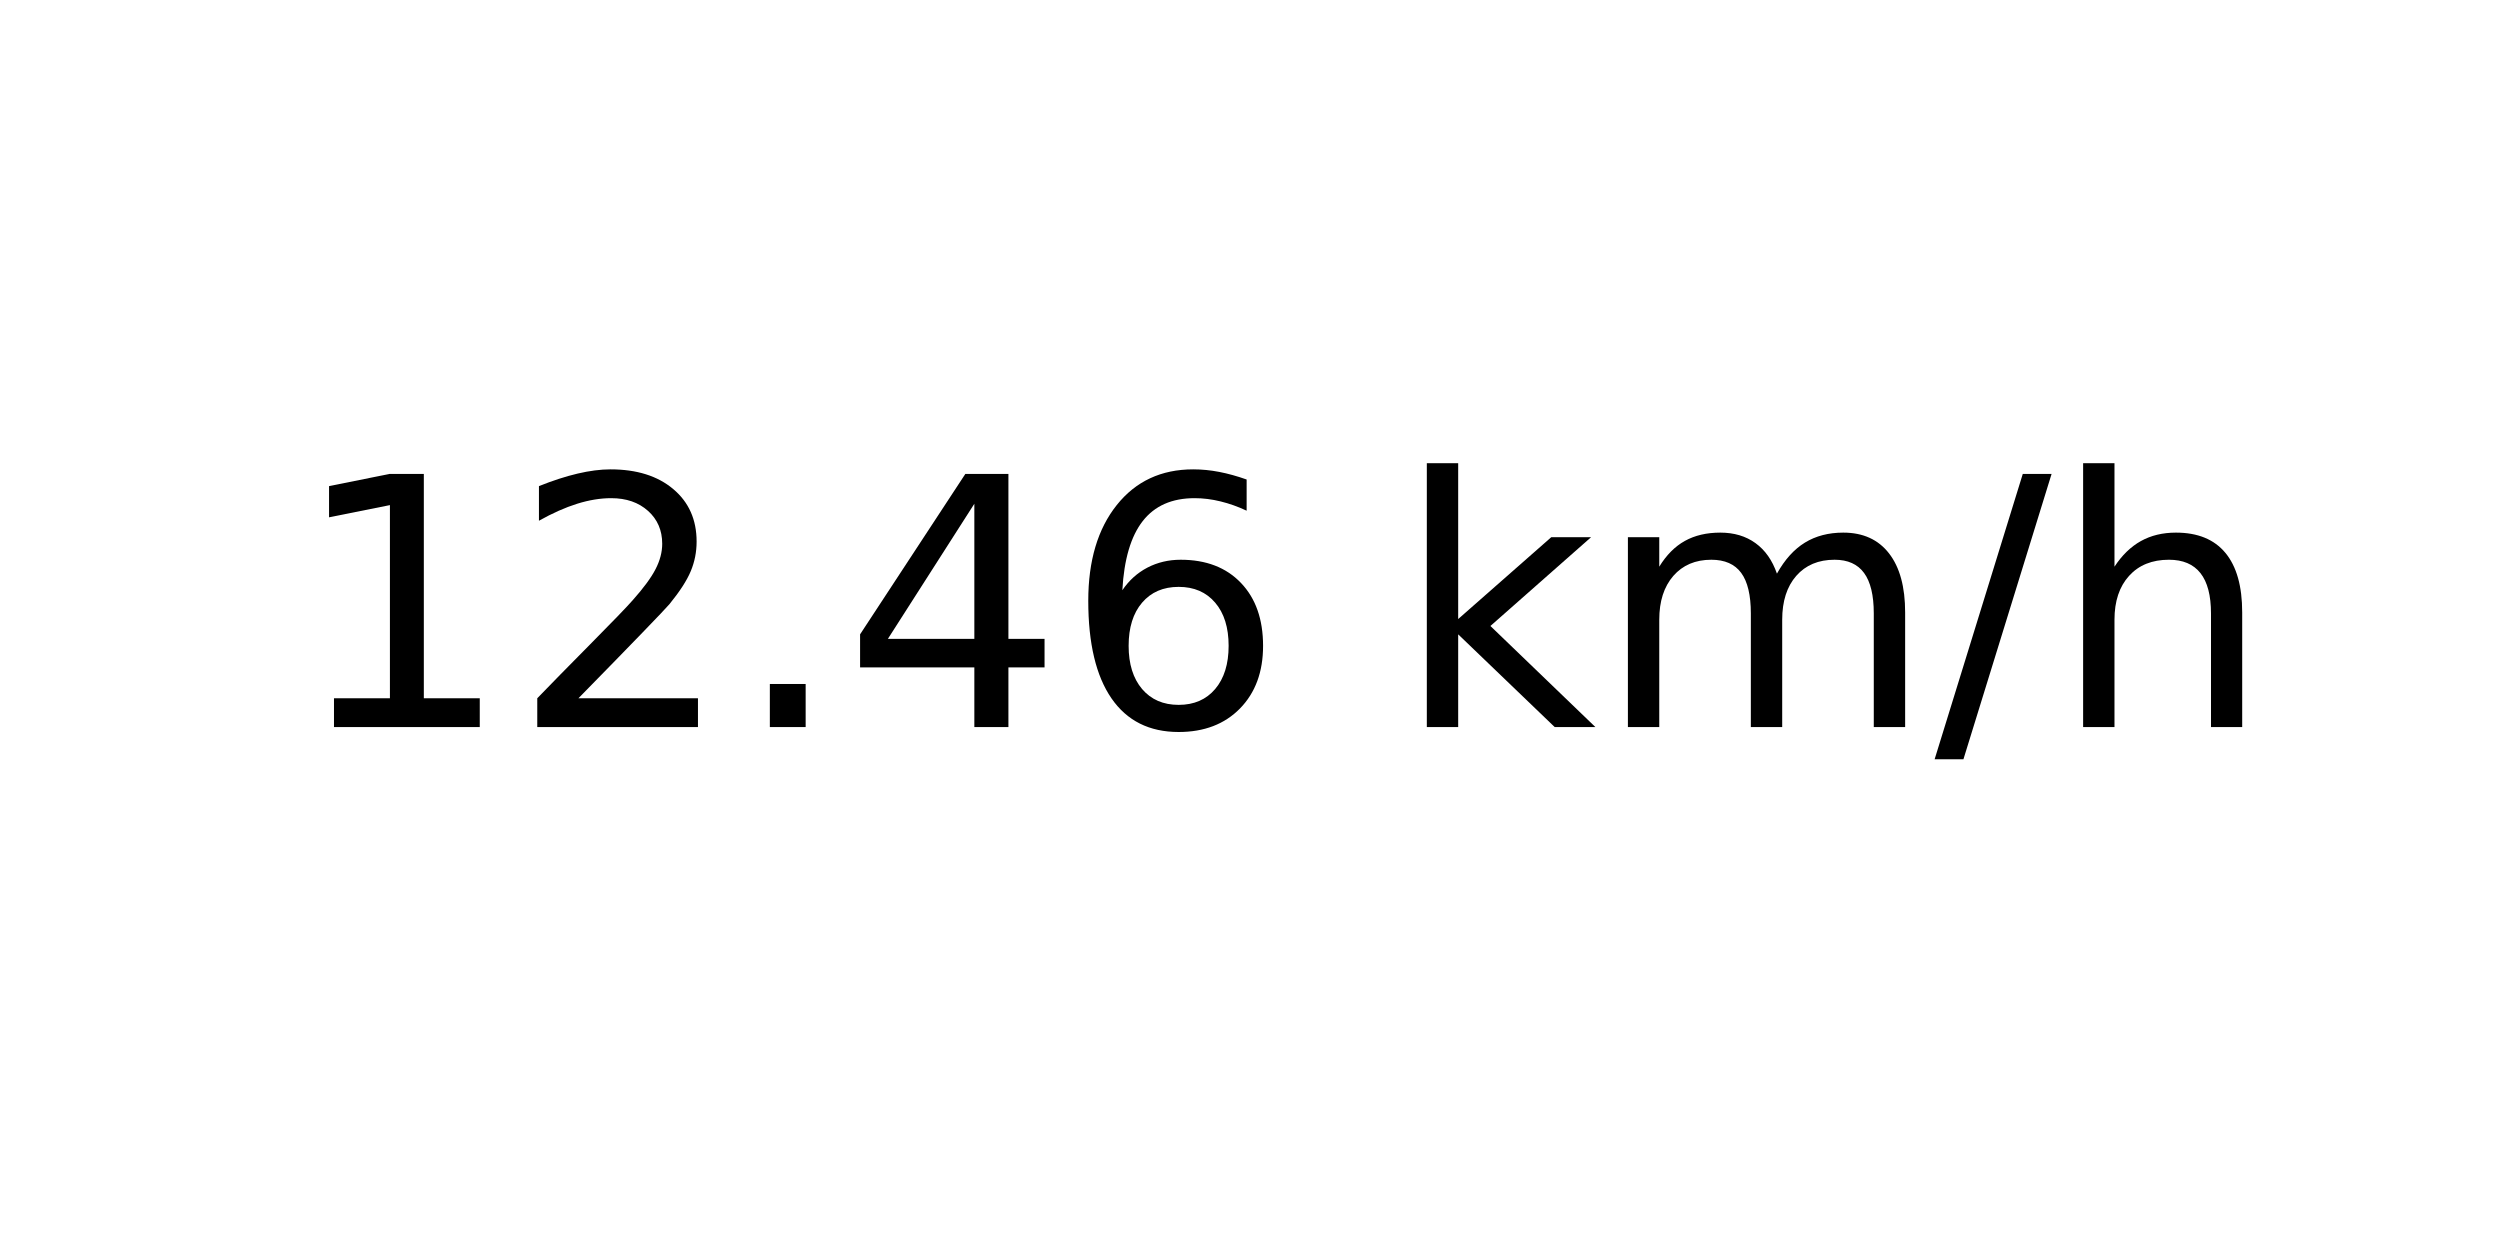
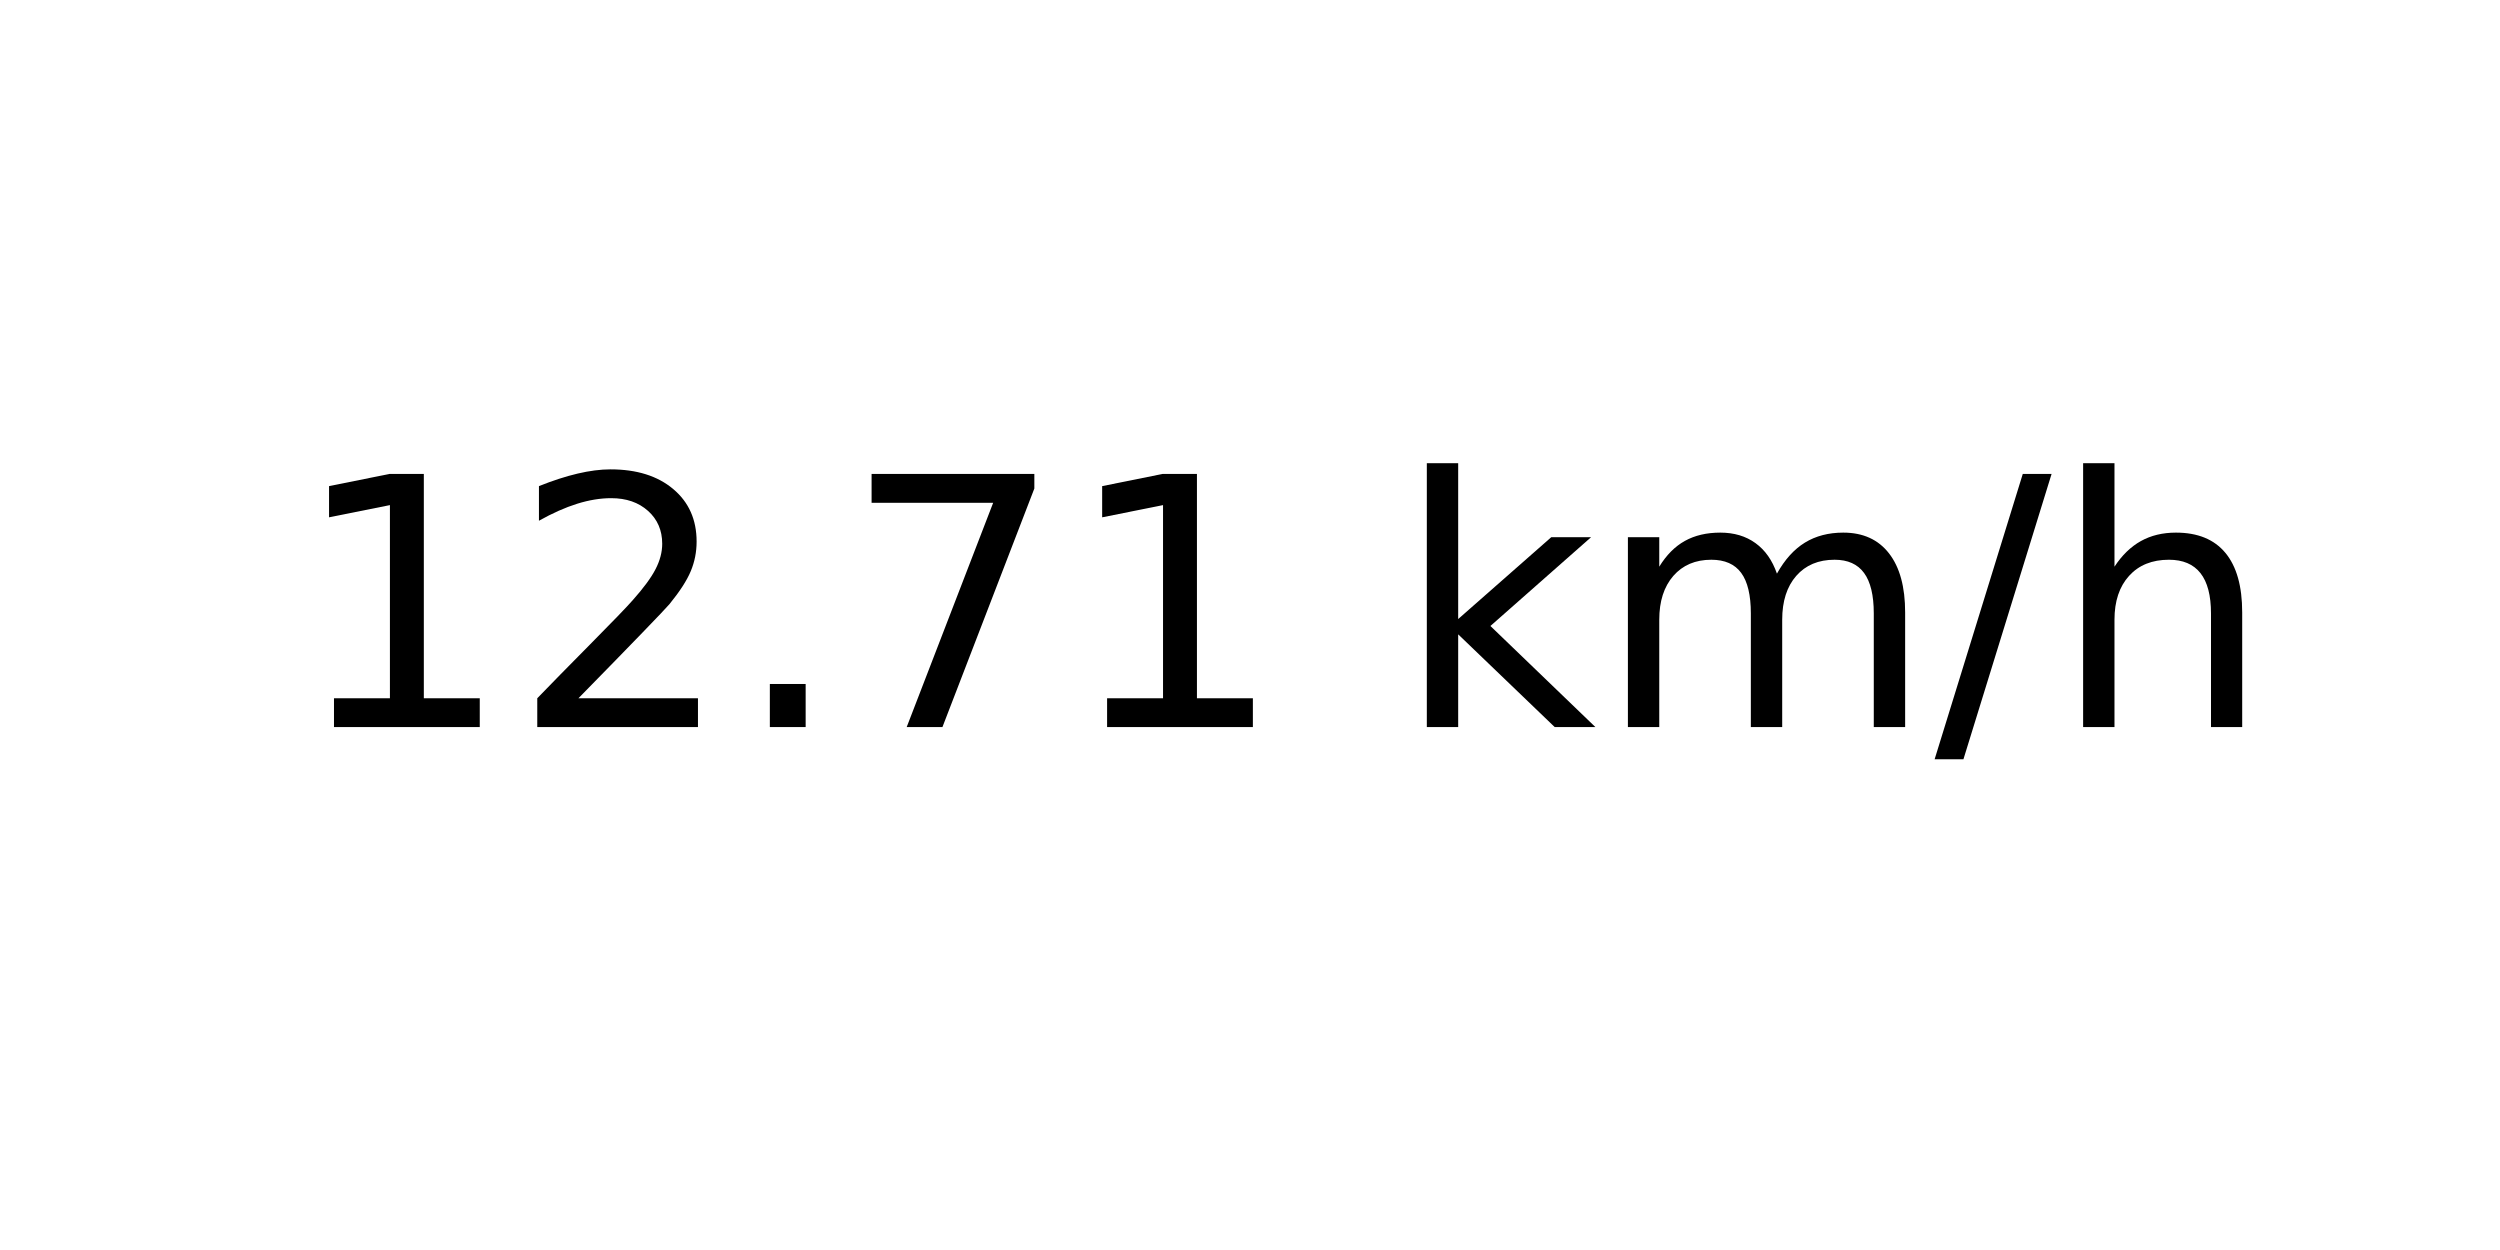
<svg xmlns="http://www.w3.org/2000/svg" xmlns:xlink="http://www.w3.org/1999/xlink" width="72pt" height="36pt" viewBox="0 0 72 36" version="1.1">
  <defs>
    <style type="text/css">*{stroke-linejoin: round; stroke-linecap: butt}</style>
  </defs>
  <g id="figure_1">
    <g id="axes_1">
      <g id="text_1">
        <g transform="translate(8.378125 20.93937) scale(0.1 -0.1)">
          <defs>
            <path id="DejaVuSans-31" d="M 794 531  L 1825 531  L 1825 4091  L 703 3866  L 703 4441  L 1819 4666  L 2450 4666  L 2450 531  L 3481 531  L 3481 0  L 794 0  L 794 531  z " transform="scale(0.015625)" />
            <path id="DejaVuSans-32" d="M 1228 531  L 3431 531  L 3431 0  L 469 0  L 469 531  Q 828 903 1448 1529  Q 2069 2156 2228 2338  Q 2531 2678 2651 2914  Q 2772 3150 2772 3378  Q 2772 3750 2511 3984  Q 2250 4219 1831 4219  Q 1534 4219 1204 4116  Q 875 4013 500 3803  L 500 4441  Q 881 4594 1212 4672  Q 1544 4750 1819 4750  Q 2544 4750 2975 4387  Q 3406 4025 3406 3419  Q 3406 3131 3298 2873  Q 3191 2616 2906 2266  Q 2828 2175 2409 1742  Q 1991 1309 1228 531  z " transform="scale(0.015625)" />
            <path id="DejaVuSans-2e" d="M 684 794  L 1344 794  L 1344 0  L 684 0  L 684 794  z " transform="scale(0.015625)" />
-             <path id="DejaVuSans-34" d="M 2419 4116  L 825 1625  L 2419 1625  L 2419 4116  z M 2253 4666  L 3047 4666  L 3047 1625  L 3713 1625  L 3713 1100  L 3047 1100  L 3047 0  L 2419 0  L 2419 1100  L 313 1100  L 313 1709  L 2253 4666  z " transform="scale(0.015625)" />
-             <path id="DejaVuSans-36" d="M 2113 2584  Q 1688 2584 1439 2293  Q 1191 2003 1191 1497  Q 1191 994 1439 701  Q 1688 409 2113 409  Q 2538 409 2786 701  Q 3034 994 3034 1497  Q 3034 2003 2786 2293  Q 2538 2584 2113 2584  z M 3366 4563  L 3366 3988  Q 3128 4100 2886 4159  Q 2644 4219 2406 4219  Q 1781 4219 1451 3797  Q 1122 3375 1075 2522  Q 1259 2794 1537 2939  Q 1816 3084 2150 3084  Q 2853 3084 3261 2657  Q 3669 2231 3669 1497  Q 3669 778 3244 343  Q 2819 -91 2113 -91  Q 1303 -91 875 529  Q 447 1150 447 2328  Q 447 3434 972 4092  Q 1497 4750 2381 4750  Q 2619 4750 2861 4703  Q 3103 4656 3366 4563  z " transform="scale(0.015625)" />
+             <path id="DejaVuSans-37" d="M 525 4666  L 3525 4666  L 3525 4397  L 1831 0  L 1172 0  L 2766 4134  L 525 4134  L 525 4666  z " transform="scale(0.015625)" />
            <path id="DejaVuSans-20" transform="scale(0.015625)" />
            <path id="DejaVuSans-6b" d="M 581 4863  L 1159 4863  L 1159 1991  L 2875 3500  L 3609 3500  L 1753 1863  L 3688 0  L 2938 0  L 1159 1709  L 1159 0  L 581 0  L 581 4863  z " transform="scale(0.015625)" />
            <path id="DejaVuSans-6d" d="M 3328 2828  Q 3544 3216 3844 3400  Q 4144 3584 4550 3584  Q 5097 3584 5394 3201  Q 5691 2819 5691 2113  L 5691 0  L 5113 0  L 5113 2094  Q 5113 2597 4934 2840  Q 4756 3084 4391 3084  Q 3944 3084 3684 2787  Q 3425 2491 3425 1978  L 3425 0  L 2847 0  L 2847 2094  Q 2847 2600 2669 2842  Q 2491 3084 2119 3084  Q 1678 3084 1418 2786  Q 1159 2488 1159 1978  L 1159 0  L 581 0  L 581 3500  L 1159 3500  L 1159 2956  Q 1356 3278 1631 3431  Q 1906 3584 2284 3584  Q 2666 3584 2933 3390  Q 3200 3197 3328 2828  z " transform="scale(0.015625)" />
            <path id="DejaVuSans-2f" d="M 1625 4666  L 2156 4666  L 531 -594  L 0 -594  L 1625 4666  z " transform="scale(0.015625)" />
            <path id="DejaVuSans-68" d="M 3513 2113  L 3513 0  L 2938 0  L 2938 2094  Q 2938 2591 2744 2837  Q 2550 3084 2163 3084  Q 1697 3084 1428 2787  Q 1159 2491 1159 1978  L 1159 0  L 581 0  L 581 4863  L 1159 4863  L 1159 2956  Q 1366 3272 1645 3428  Q 1925 3584 2291 3584  Q 2894 3584 3203 3211  Q 3513 2838 3513 2113  z " transform="scale(0.015625)" />
          </defs>
          <use xlink:href="#DejaVuSans-31" />
          <use xlink:href="#DejaVuSans-32" x="63.623" />
          <use xlink:href="#DejaVuSans-2e" x="127.246" />
-           <use xlink:href="#DejaVuSans-34" x="159.033" />
-           <use xlink:href="#DejaVuSans-36" x="222.656" />
+           <use xlink:href="#DejaVuSans-37" x="159.033" />
+           <use xlink:href="#DejaVuSans-31" x="222.656" />
          <use xlink:href="#DejaVuSans-20" x="286.279" />
          <use xlink:href="#DejaVuSans-6b" x="318.066" />
          <use xlink:href="#DejaVuSans-6d" x="375.977" />
          <use xlink:href="#DejaVuSans-2f" x="473.389" />
          <use xlink:href="#DejaVuSans-68" x="507.08" />
        </g>
      </g>
    </g>
  </g>
</svg>
